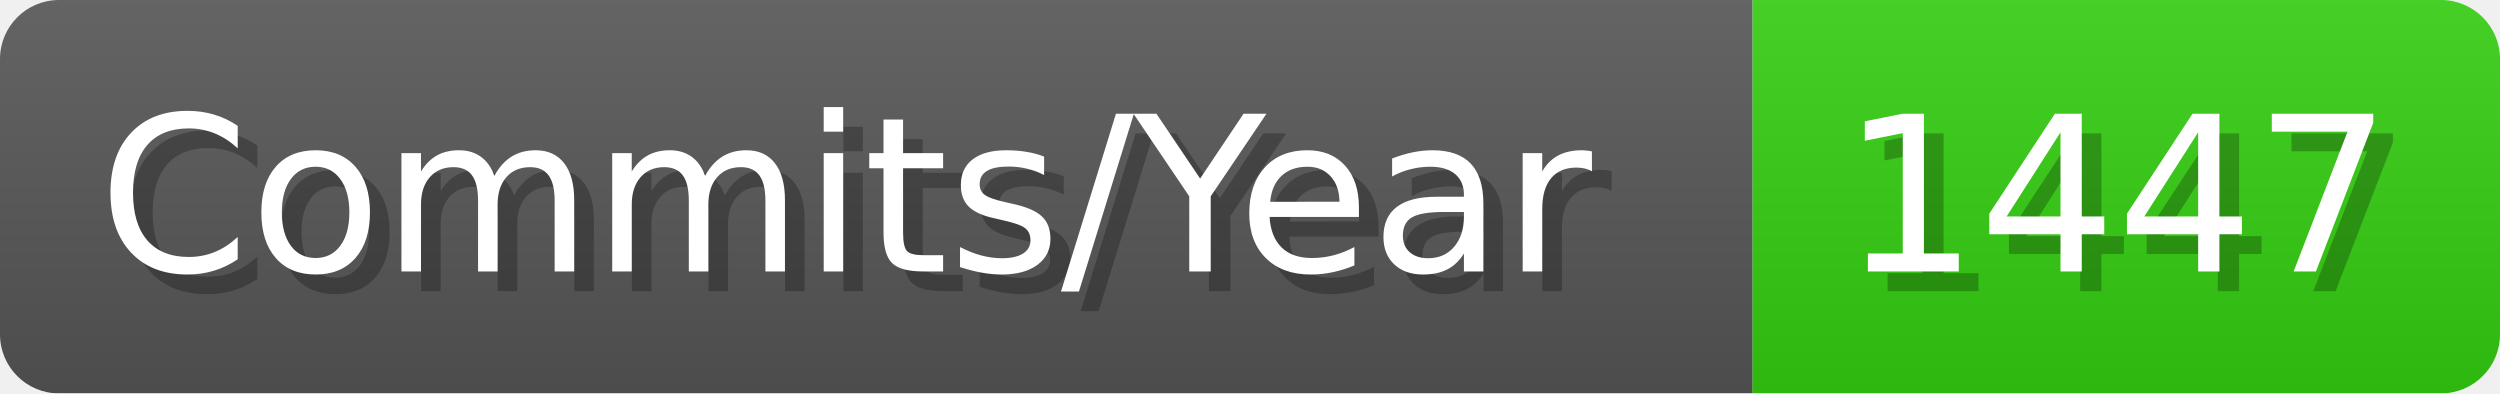
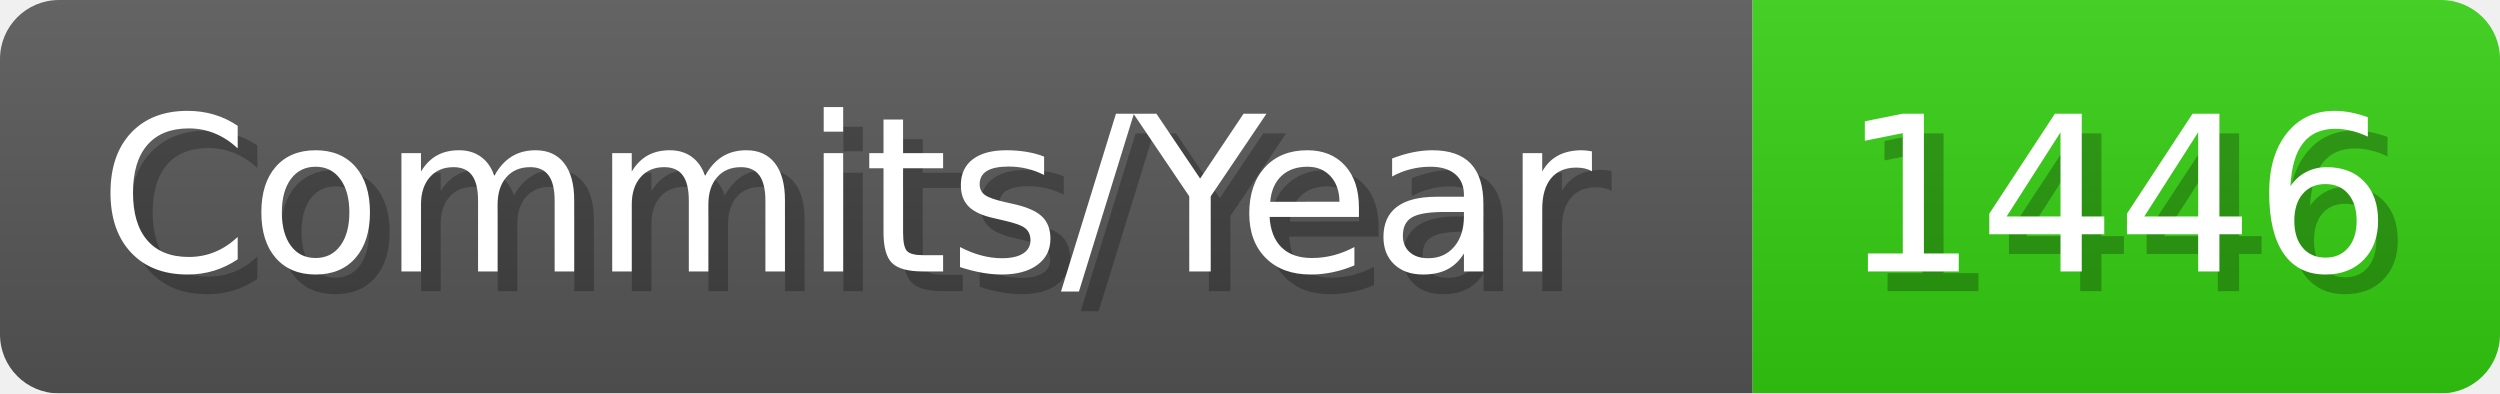
- <svg xmlns="http://www.w3.org/2000/svg" width="127.1" height="20" viewBox="0 0 1271 200" role="img" aria-label="Commits/Year: 1447">
+ <svg xmlns="http://www.w3.org/2000/svg" width="127.1" height="20" viewBox="0 0 1271 200" role="img" aria-label="Commits/Year: 1446">
  <linearGradient id="aUPdi" x2="0" y2="100%">
    <stop offset="0" stop-opacity=".1" stop-color="#EEE" />
    <stop offset="1" stop-opacity=".1" />
  </linearGradient>
  <mask id="WfAiQ">
    <rect width="1271" height="200" rx="30" fill="#FFF" />
  </mask>
  <g mask="url(#WfAiQ)">
    <rect width="891" height="200" fill="#555" />
    <rect width="380" height="200" fill="#3C1" x="891" />
    <rect width="1271" height="200" fill="url(#aUPdi)" />
  </g>
  <g aria-hidden="true" fill="#fff" text-anchor="start" font-family="Verdana,DejaVu Sans,sans-serif" font-size="110">
    <text x="60" y="148" textLength="791" fill="#000" opacity="0.25">Commits/Year</text>
    <text x="50" y="138" textLength="791">Commits/Year</text>
-     <text x="946" y="148" textLength="280" fill="#000" opacity="0.25">1447</text>
-     <text x="936" y="138" textLength="280">1447</text>
+     <text x="946" y="148" textLength="280" fill="#000" opacity="0.25">1446</text>
+     <text x="936" y="138" textLength="280">1446</text>
  </g>
</svg>
